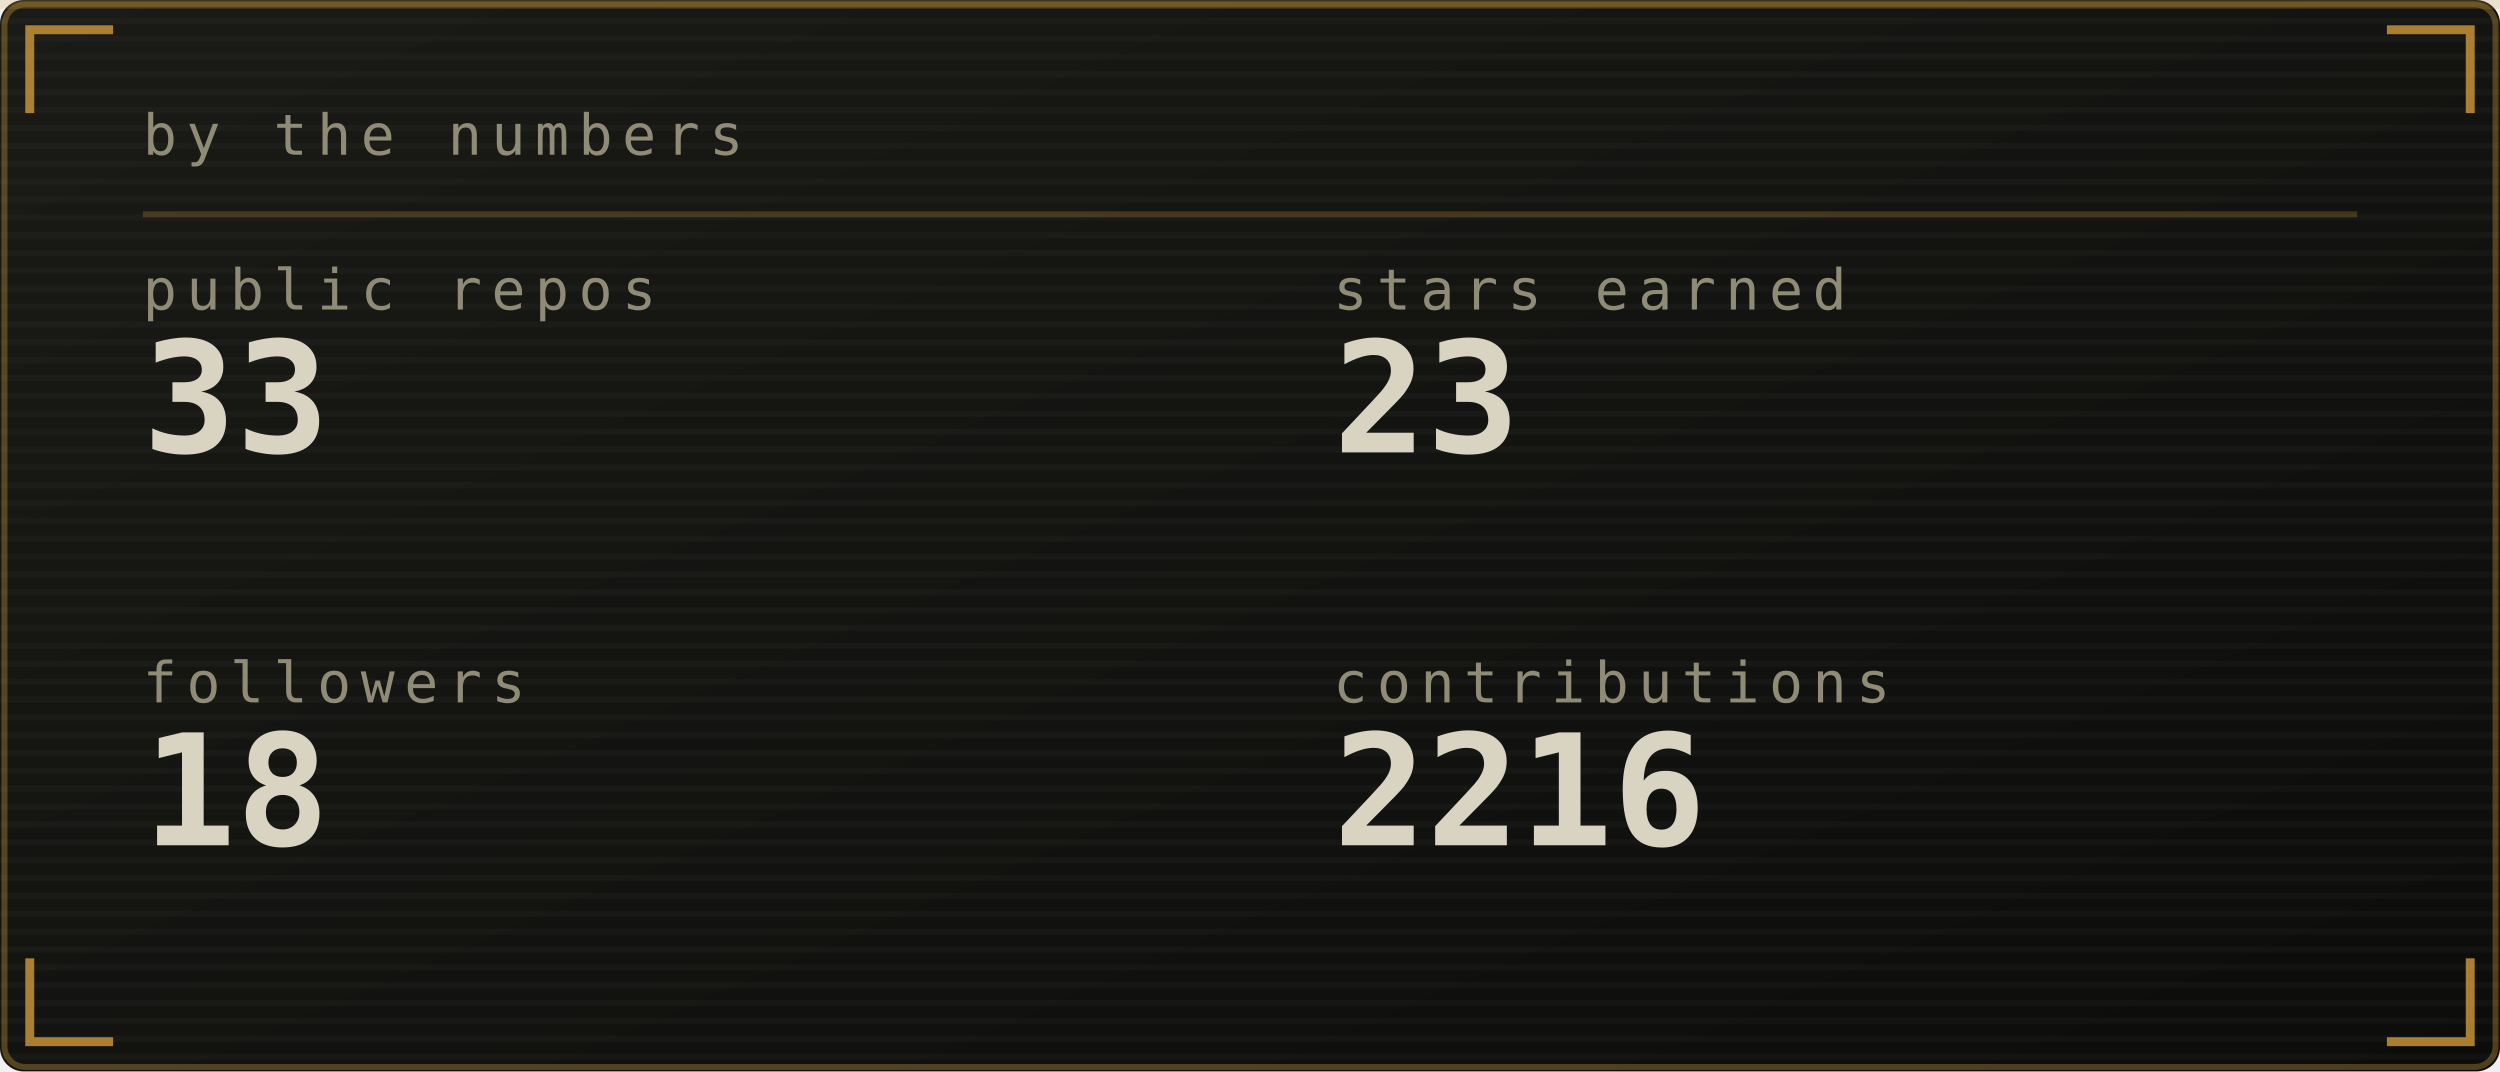
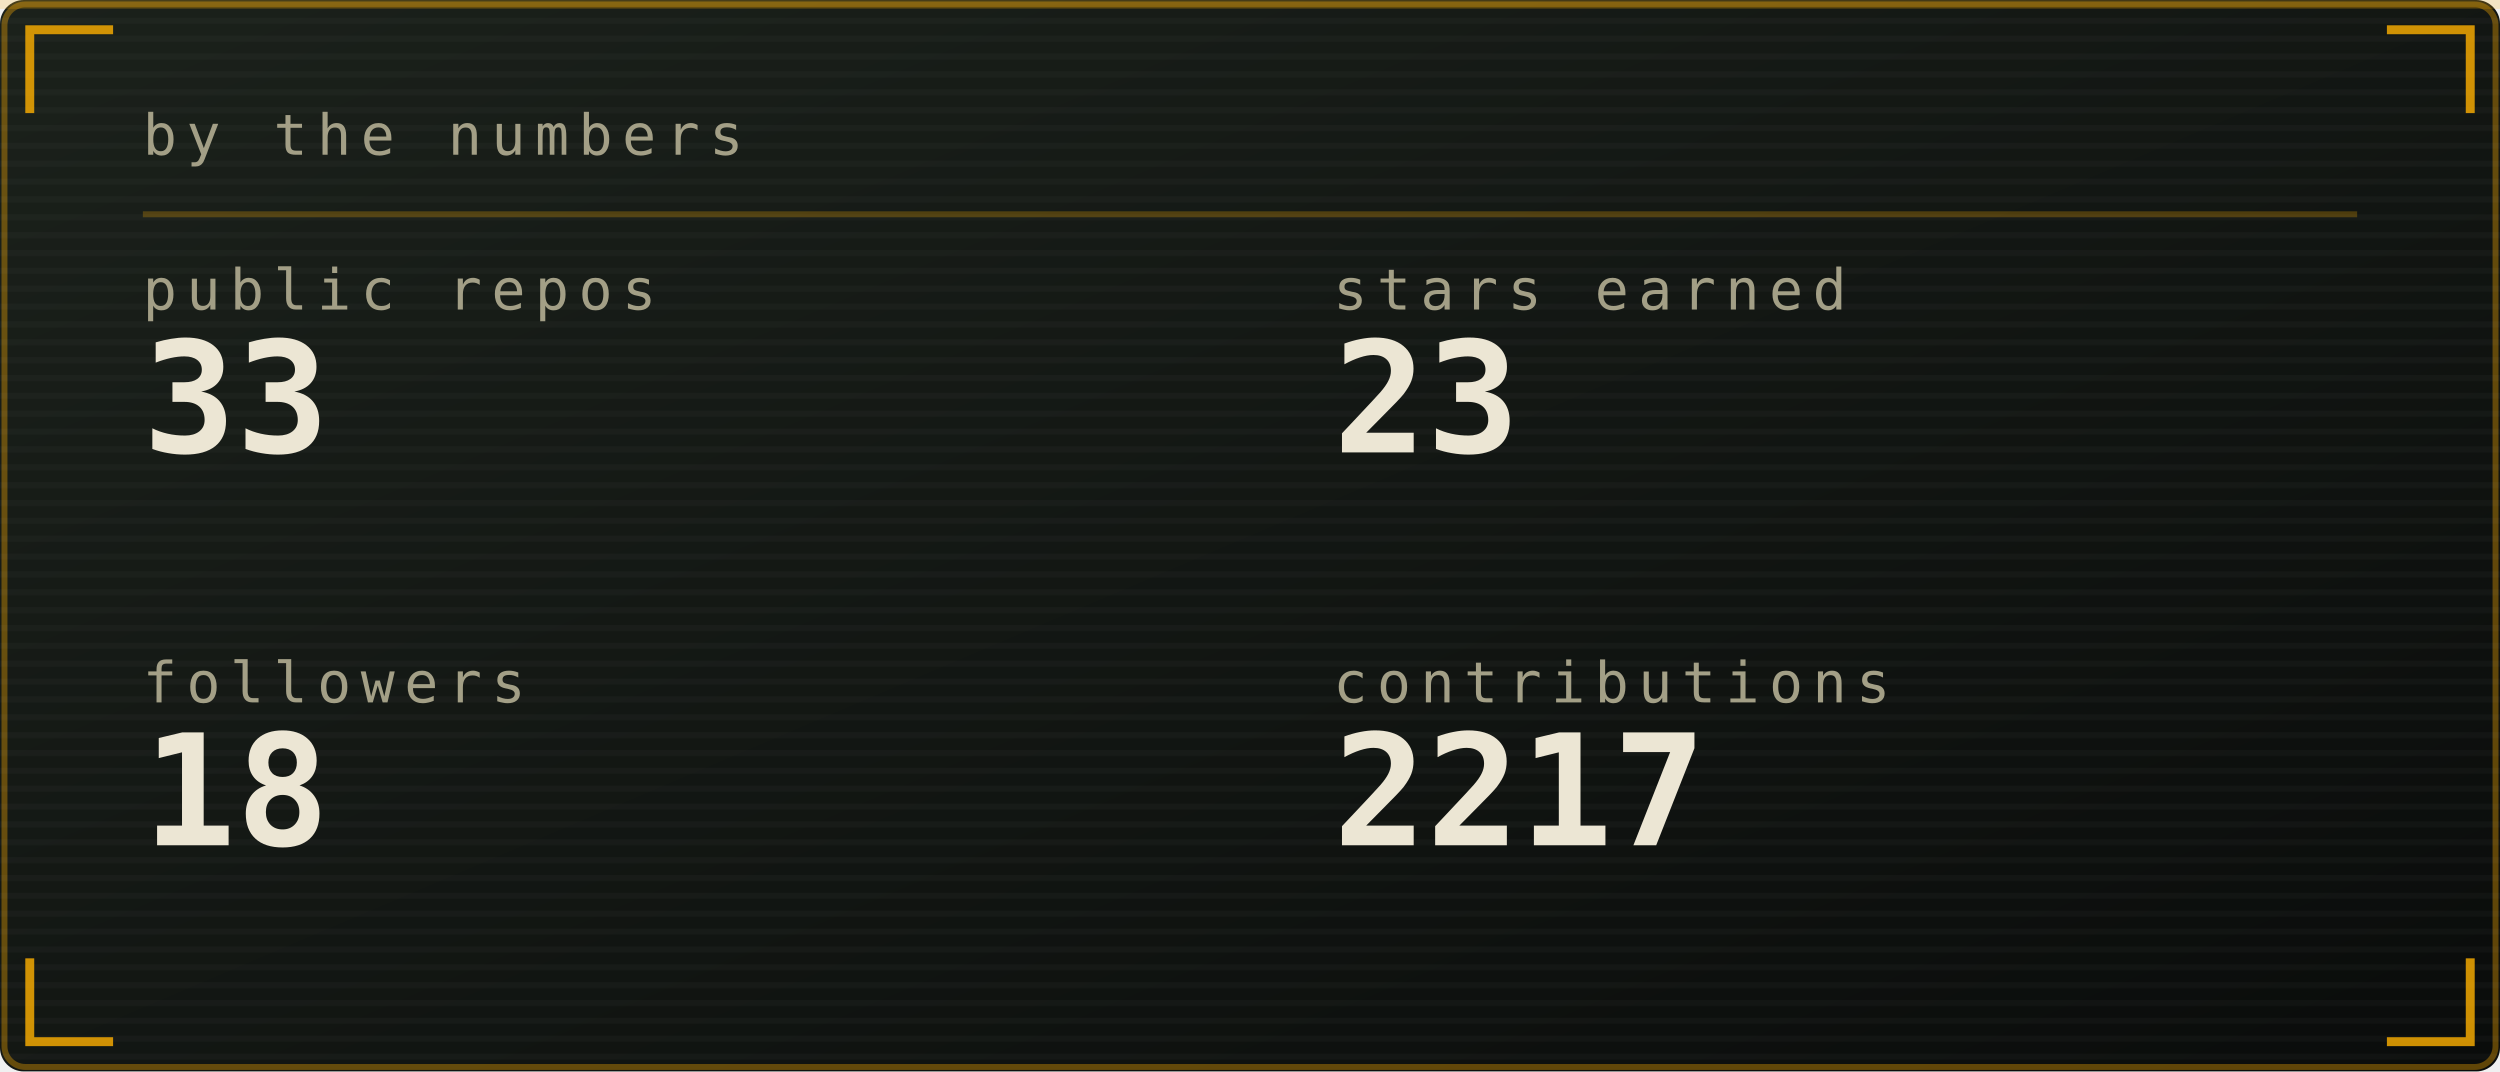
<svg xmlns="http://www.w3.org/2000/svg" viewBox="0 0 420 180" width="420" height="180" role="img" aria-labelledby="stst stsd">
  <defs>
    <linearGradient id="stsbg" x1="0" y1="0" x2="1" y2="1">
-       <stop offset="0" stop-color="#1a1b16" />
-       <stop offset="1" stop-color="#0c0d0b" />
+       <stop offset="0" stop-color="#1b211b" />
+       <stop offset="1" stop-color="#0a0c0b" />
    </linearGradient>
  </defs>
  <style>
    .mono{font-family:ui-monospace,SFMono-Regular,Menlo,Consolas,"DejaVu Sans Mono",monospace}
-     .lbl{font-size:9.5px;letter-spacing:1.6px;fill:#908b77}
-     .big{font-size:31px;font-weight:700;fill:#d9d3c1}
-     .med{font-size:15px;font-weight:700;fill:#d9d3c1}
-     .sm{font-size:11px;fill:#d9d3c1}
-     .dim{font-size:11px;fill:#908b77}
+     .lbl{font-size:9.5px;letter-spacing:1.6px;fill:#a39f86}
+     .big{font-size:31px;font-weight:700;fill:#ece6d4}
+     .med{font-size:15px;font-weight:700;fill:#ece6d4}
+     .sm{font-size:11px;fill:#ece6d4}
+     .dim{font-size:11px;fill:#a39f86}
    
    .pulse{animation:pulse 3.4s ease-in-out infinite}
    @keyframes pulse{0%,100%{opacity:1}50%{opacity:.62}}
</style>
  <rect width="420" height="180" rx="4" fill="url(#stsbg)" />
-   <rect x="0.75" y="0.75" width="418.5" height="178.5" rx="3.5" fill="none" stroke="#cf9a3a" stroke-opacity="0.35" />
+   <rect x="0.75" y="0.75" width="418.5" height="178.5" rx="3.5" fill="none" stroke="#ffb000" stroke-opacity="0.35" />
  <defs>
    <pattern id="stsscan" width="4" height="3" patternUnits="userSpaceOnUse">
      <rect width="4" height="1" fill="#ffffff" opacity="0.025" />
    </pattern>
  </defs>
  <rect width="420" height="180" rx="4" fill="url(#stsscan)" />
-   <rect x="0" y="0" width="420" height="1.5" fill="#cf9a3a" opacity="0.18">
+   <rect x="0" y="0" width="420" height="1.5" fill="#ffb000" opacity="0.18">
    <animate attributeName="y" values="0;180;180" keyTimes="0;0.6;1" dur="7s" repeatCount="indefinite" />
  </rect>
-   <path d="M5 19V5H19M401 5H415V19M415 161V175H401M19 175H5V161" fill="none" stroke="#cf9a3a" stroke-width="1.5" stroke-opacity="0.8" />
+   <path d="M5 19V5H19M401 5H415V19M415 161V175H401M19 175H5V161" fill="none" stroke="#ffb000" stroke-width="1.5" stroke-opacity="0.8" />
  <text class="mono lbl" x="24" y="26">by the numbers</text>
-   <line x1="24" y1="36" x2="396" y2="36" stroke="#cf9a3a" stroke-opacity="0.25" />
+   <line x1="24" y1="36" x2="396" y2="36" stroke="#ffb000" stroke-opacity="0.25" />
  <text class="mono lbl" x="24" y="52">public repos</text>
-   <text class="mono" x="24" y="76" font-size="26" font-weight="700" fill="#d9d3c1">33</text>
+   <text class="mono" x="24" y="76" font-size="26" font-weight="700" fill="#ece6d4">33</text>
  <text class="mono lbl" x="224" y="52">stars earned</text>
-   <text class="mono" x="224" y="76" font-size="26" font-weight="700" fill="#d9d3c1">23</text>
+   <text class="mono" x="224" y="76" font-size="26" font-weight="700" fill="#ece6d4">23</text>
  <text class="mono lbl" x="24" y="118">followers</text>
-   <text class="mono" x="24" y="142" font-size="26" font-weight="700" fill="#d9d3c1">18</text>
+   <text class="mono" x="24" y="142" font-size="26" font-weight="700" fill="#ece6d4">18</text>
  <text class="mono lbl" x="224" y="118">contributions</text>
-   <text class="mono" x="224" y="142" font-size="26" font-weight="700" fill="#d9d3c1">2216</text>
+   <text class="mono" x="224" y="142" font-size="26" font-weight="700" fill="#ece6d4">2217</text>
</svg>
